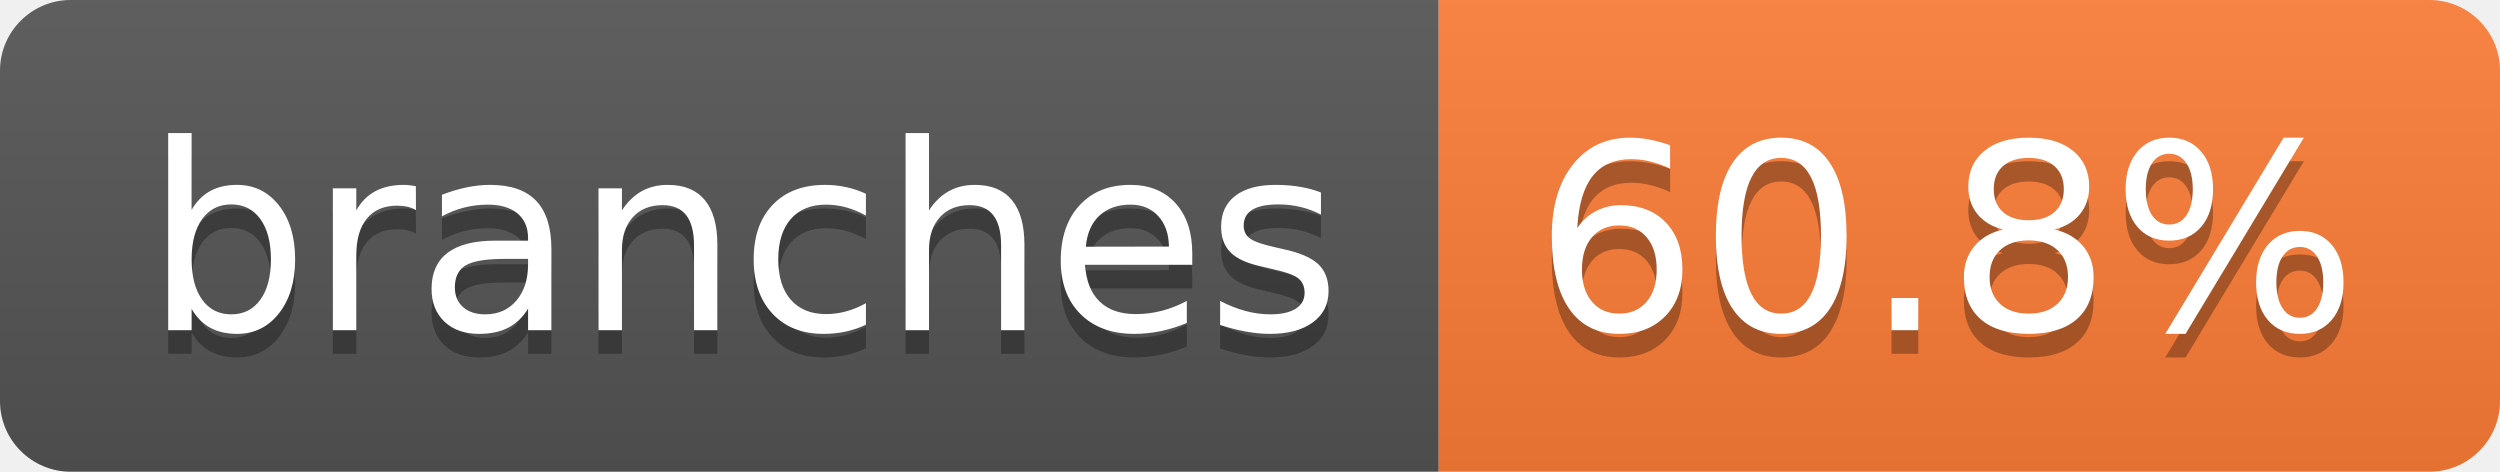
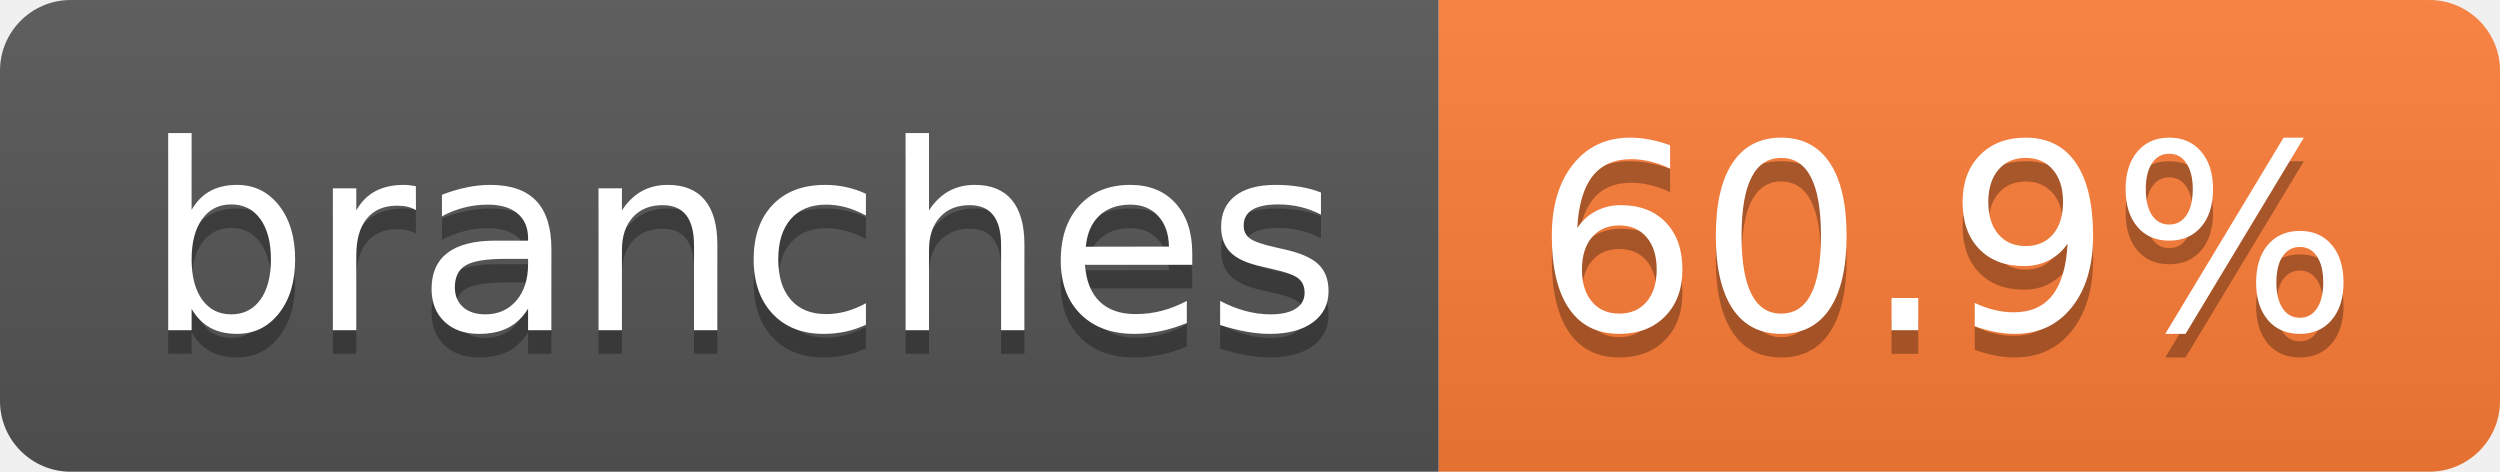
- <svg xmlns="http://www.w3.org/2000/svg" width="106" height="20" role="img" aria-label="branches: 60.8%">
+ <svg xmlns="http://www.w3.org/2000/svg" width="106" height="20" role="img" aria-label="branches: 60.9%">
  <linearGradient id="s" x2="0" y2="100%">
    <stop offset="0" stop-color="#bbb" stop-opacity=".1" />
    <stop offset="1" stop-opacity=".1" />
  </linearGradient>
  <clipPath id="r">
    <rect width="106" height="20" rx="3" fill="#fff" />
  </clipPath>
  <g clip-path="url(#r)">
    <rect width="61" height="20" fill="#555" />
    <rect x="61" width="45" height="20" fill="#fe7d37" />
    <rect width="106" height="20" fill="url(#s)" />
  </g>
  <g fill="#fff" text-anchor="middle" font-family="Verdana,Geneva,DejaVu Sans,sans-serif" text-rendering="geometricPrecision" font-size="110">
    <text aria-hidden="true" x="315" y="150" fill="#010101" fill-opacity=".3" transform="scale(.1)" textLength="507">branches</text>
    <text x="315" y="140" transform="scale(.1)" fill="#fff" textLength="507">branches</text>
-     <text aria-hidden="true" x="825" y="150" fill="#010101" fill-opacity=".3" transform="scale(.1)" textLength="350">60.8%</text>
-     <text x="825" y="140" transform="scale(.1)" fill="#fff" textLength="350">60.8%</text>
+     <text aria-hidden="true" x="825" y="150" fill="#010101" fill-opacity=".3" transform="scale(.1)" textLength="350">60.9%</text>
+     <text x="825" y="140" transform="scale(.1)" fill="#fff" textLength="350">60.9%</text>
  </g>
</svg>
